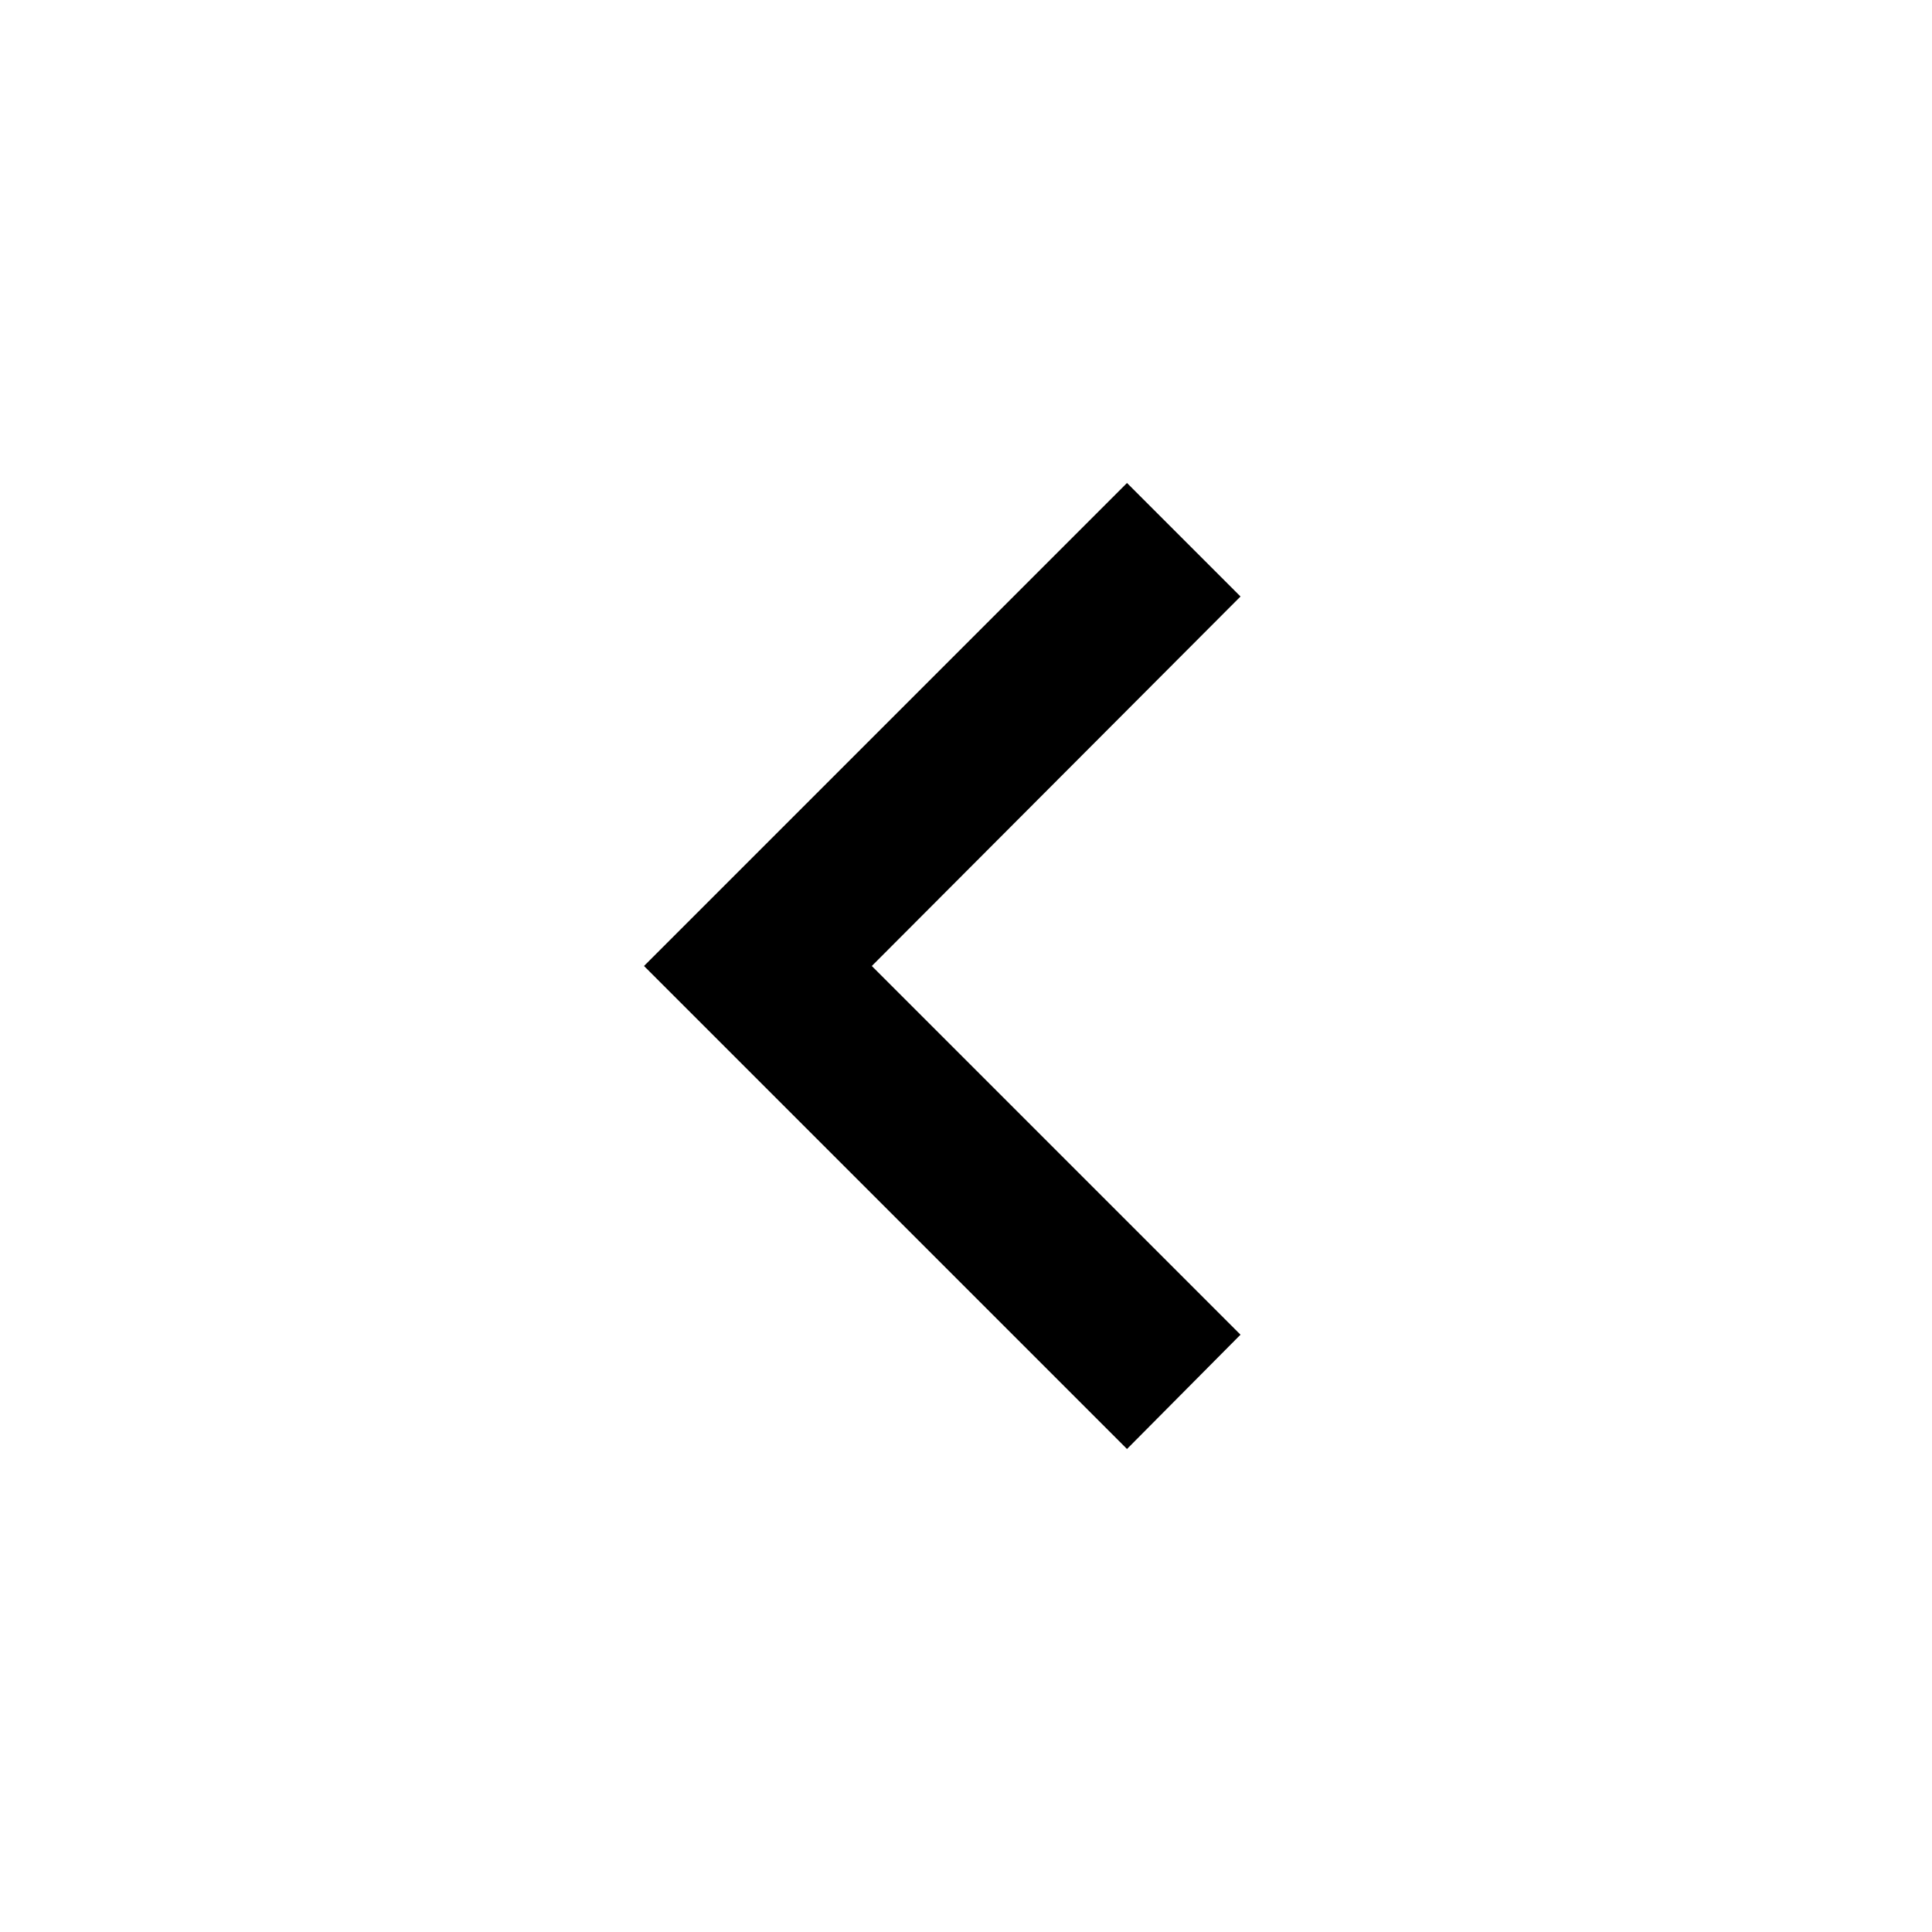
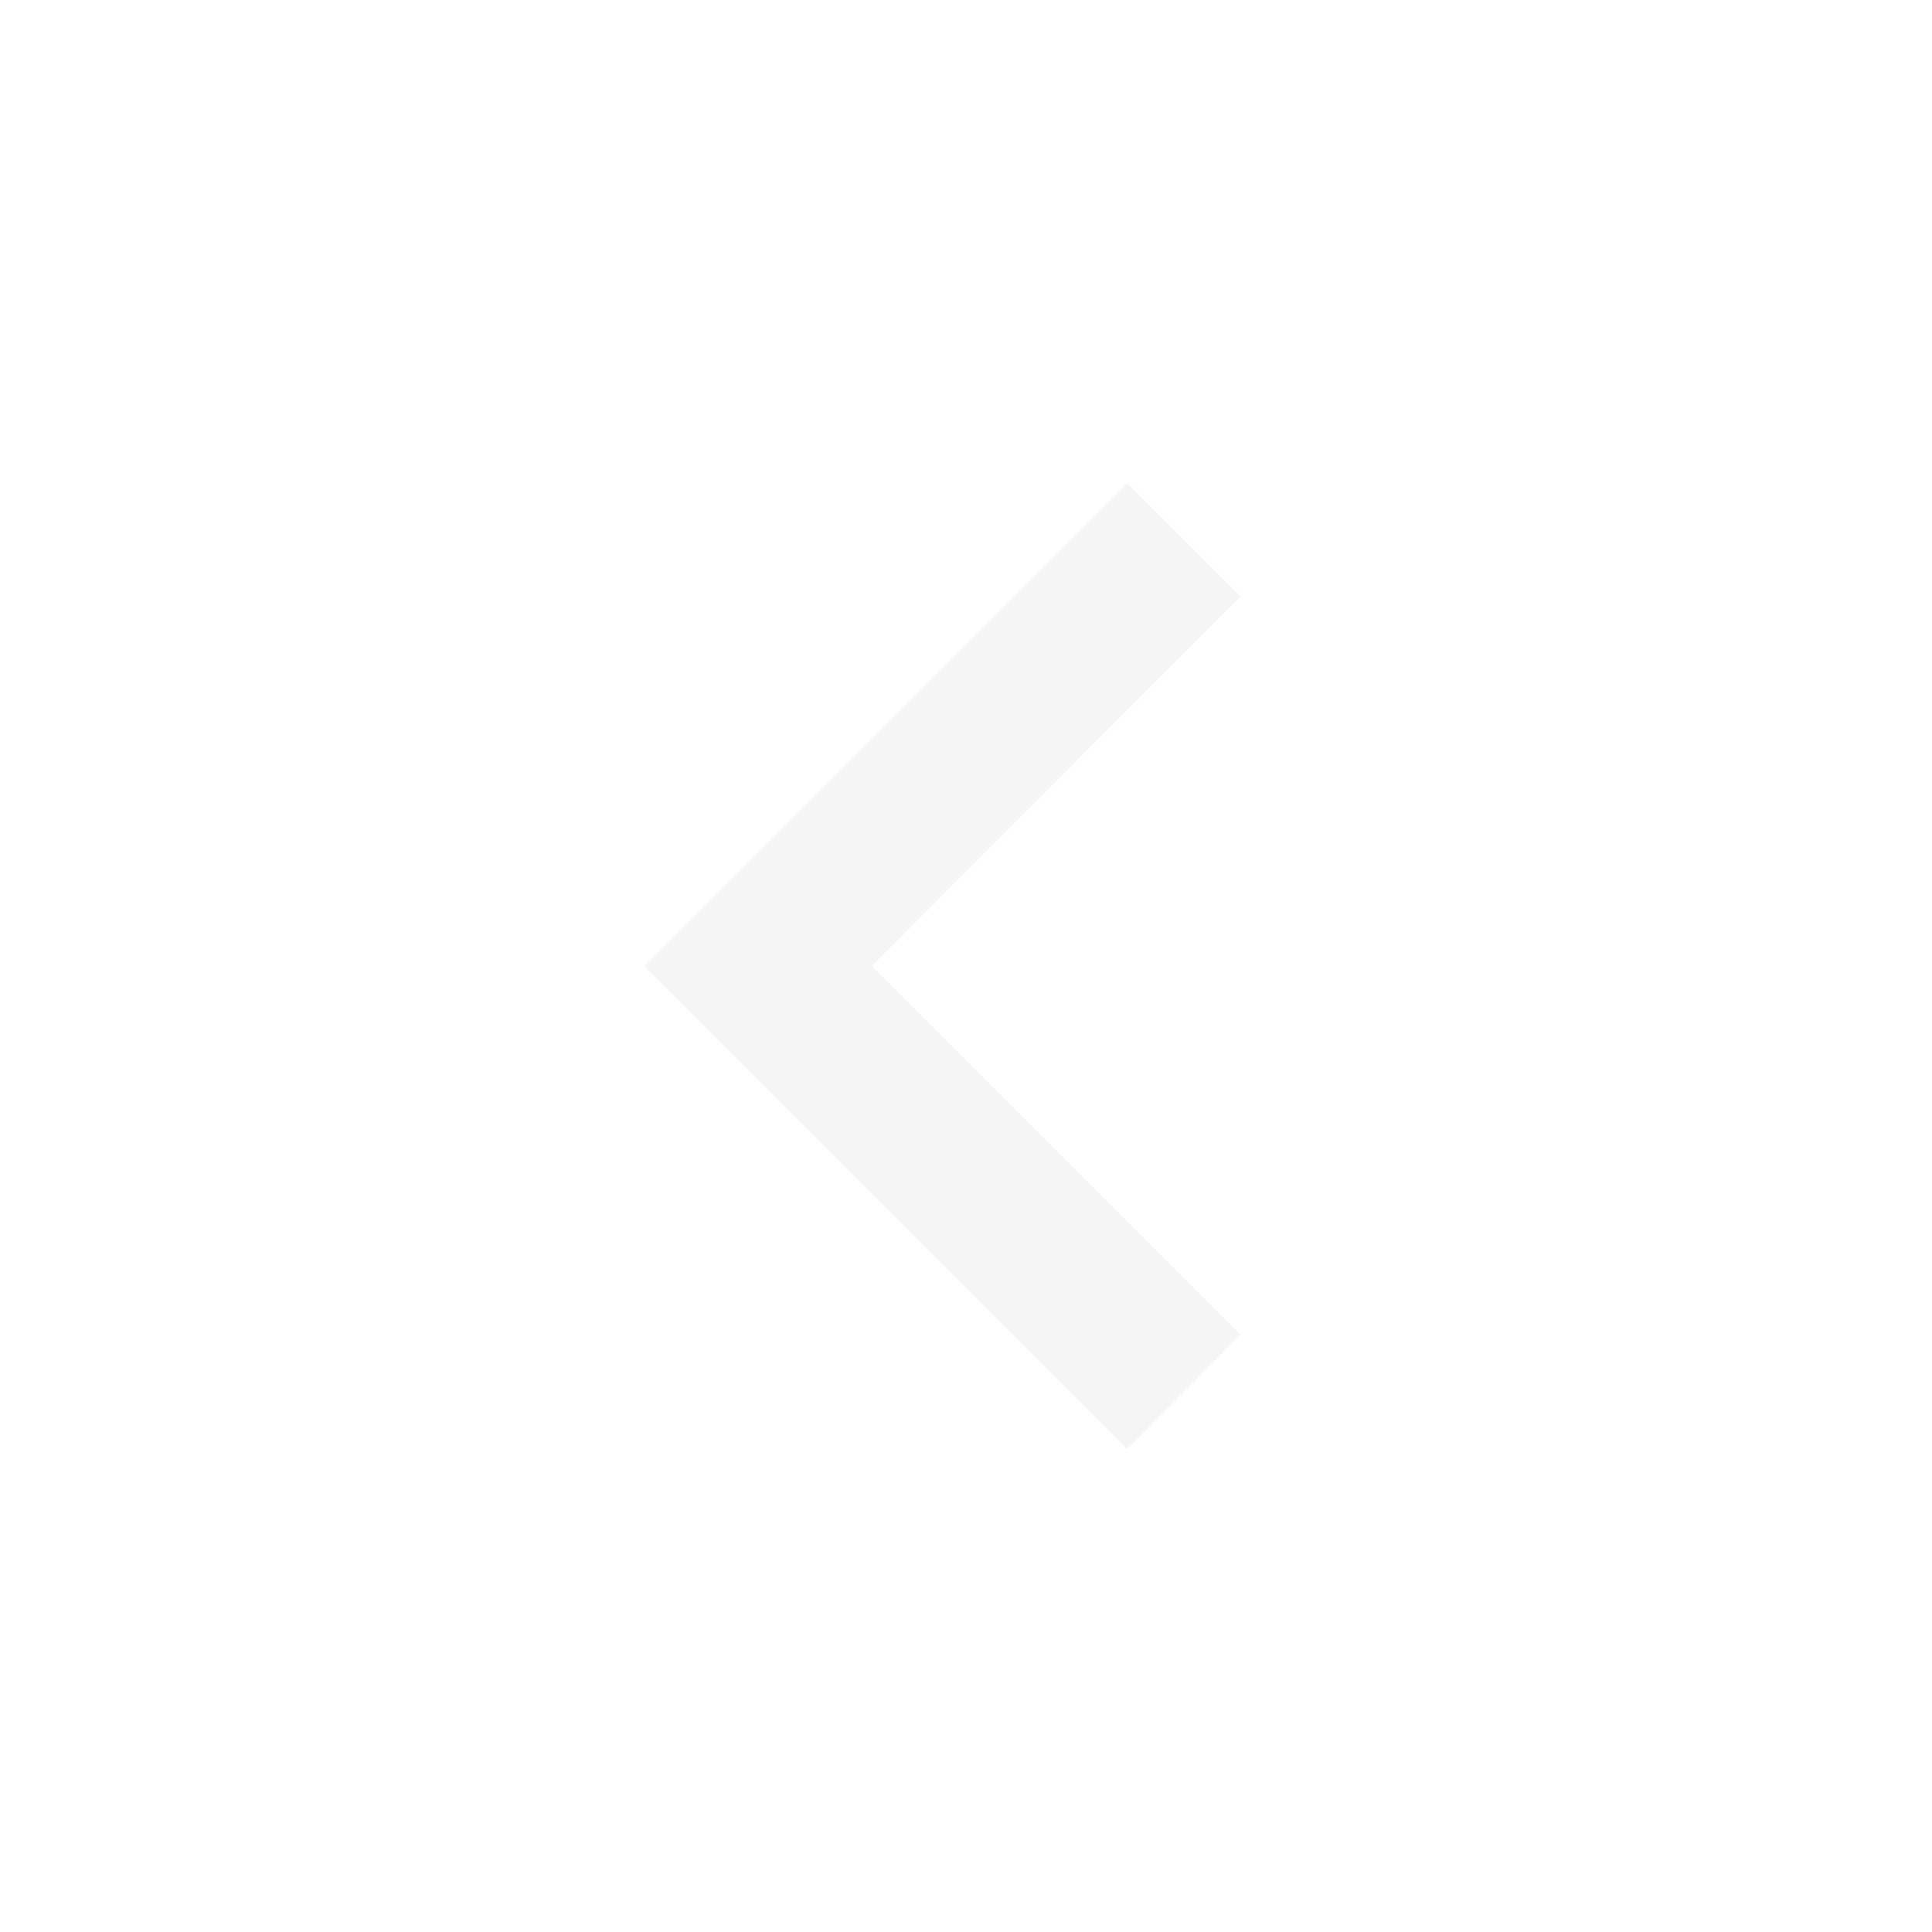
- <svg xmlns="http://www.w3.org/2000/svg" viewBox="0 0 24 24">
+ <svg xmlns="http://www.w3.org/2000/svg" fill="#f5f5f5" viewBox="0 0 24 24">
  <path d="M15.41,16.58L10.83,12L15.41,7.41L14,6L8,12L14,18L15.41,16.58Z" />
</svg>
